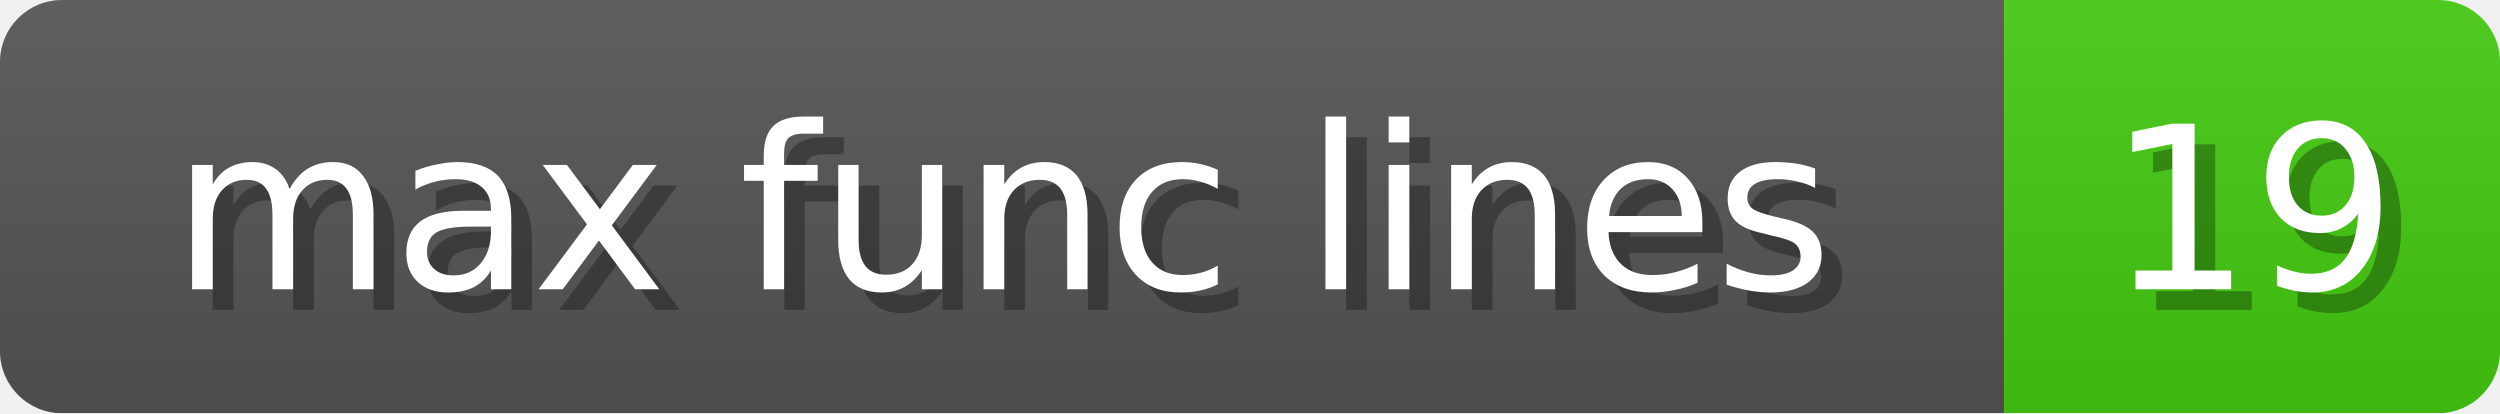
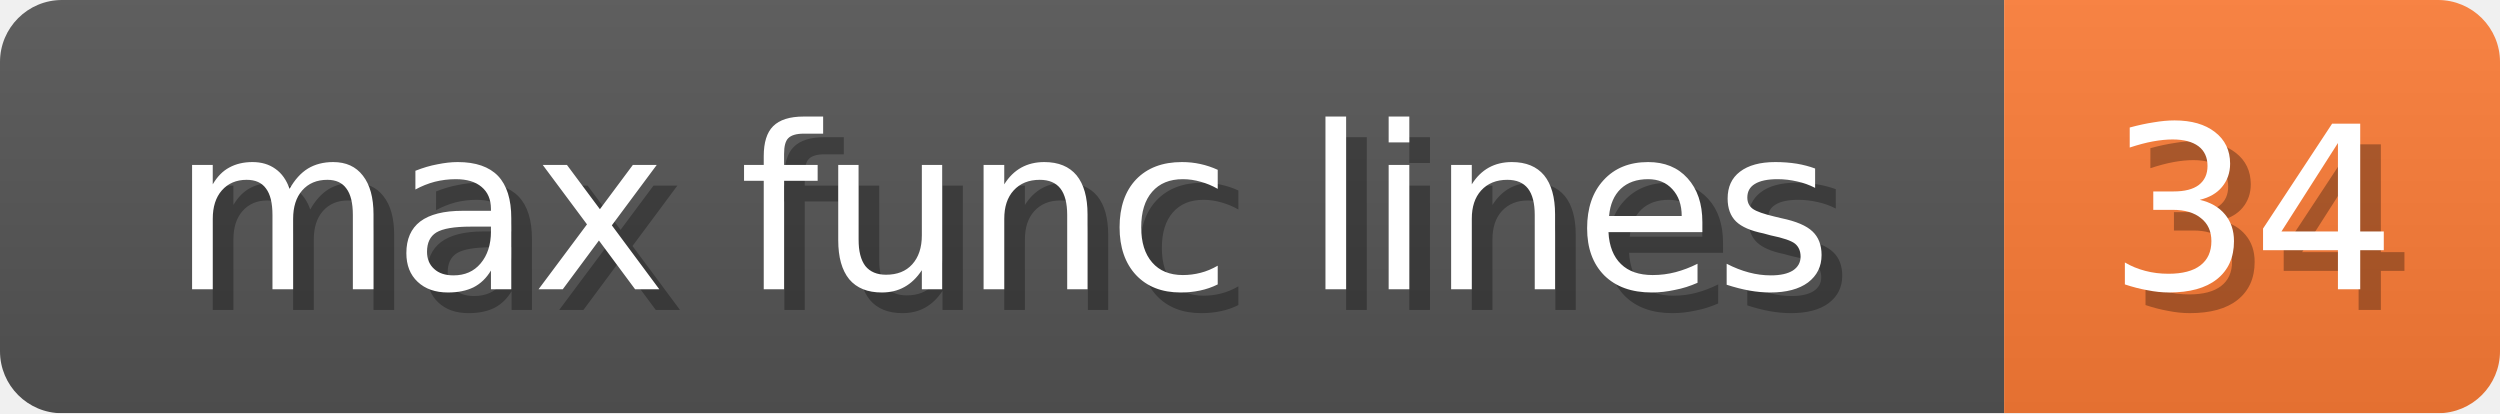
<svg xmlns="http://www.w3.org/2000/svg" width="121" height="20">
  <linearGradient id="b" x2="0" y2="100%">
    <stop offset="0" stop-color="#bbb" stop-opacity=".1" />
    <stop offset="1" stop-opacity=".1" />
  </linearGradient>
  <mask id="anybadge_12">
    <rect width="121" height="20" rx="3" fill="#fff" />
  </mask>
  <g mask="url(#anybadge_12)">
    <path fill="#555" d="M0 0h97v20H0z" />
-     <path fill="#4C1" d="M97 0h24v20H97z" />
+     <path fill="#FE7D37" d="M97 0h24v20H97z" />
    <path fill="url(#b)" d="M0 0h121v20H0z" />
  </g>
  <g fill="#fff" text-anchor="middle" font-family="DejaVu Sans,Verdana,Geneva,sans-serif" font-size="11">
    <text x="49.5" y="15" fill="#010101" fill-opacity=".3">max func lines</text>
    <text x="48.5" y="14">max func lines</text>
  </g>
  <g fill="#fff" text-anchor="middle" font-family="DejaVu Sans,Verdana,Geneva,sans-serif" font-size="11">
-     <text x="110.0" y="15" fill="#010101" fill-opacity=".3">19</text>
-     <text x="109.0" y="14">19</text>
+     <text x="110.0" y="15" fill="#010101" fill-opacity=".3">34</text>
+     <text x="109.0" y="14">34</text>
  </g>
</svg>
